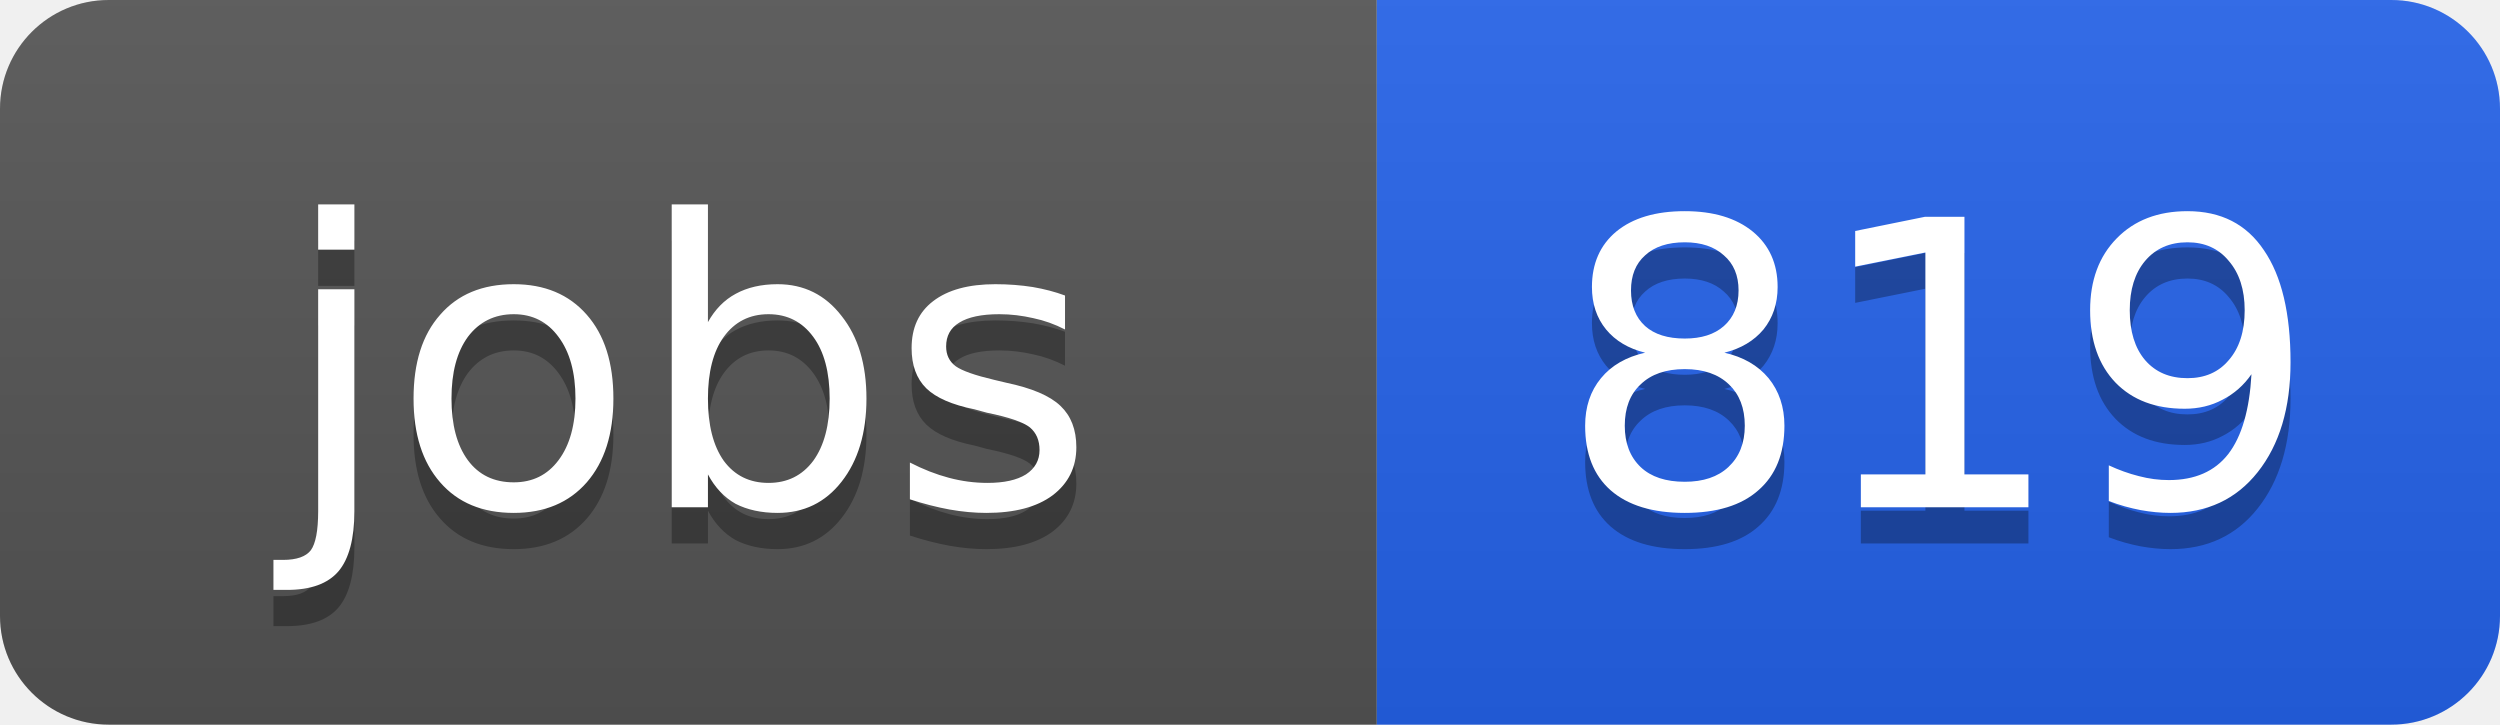
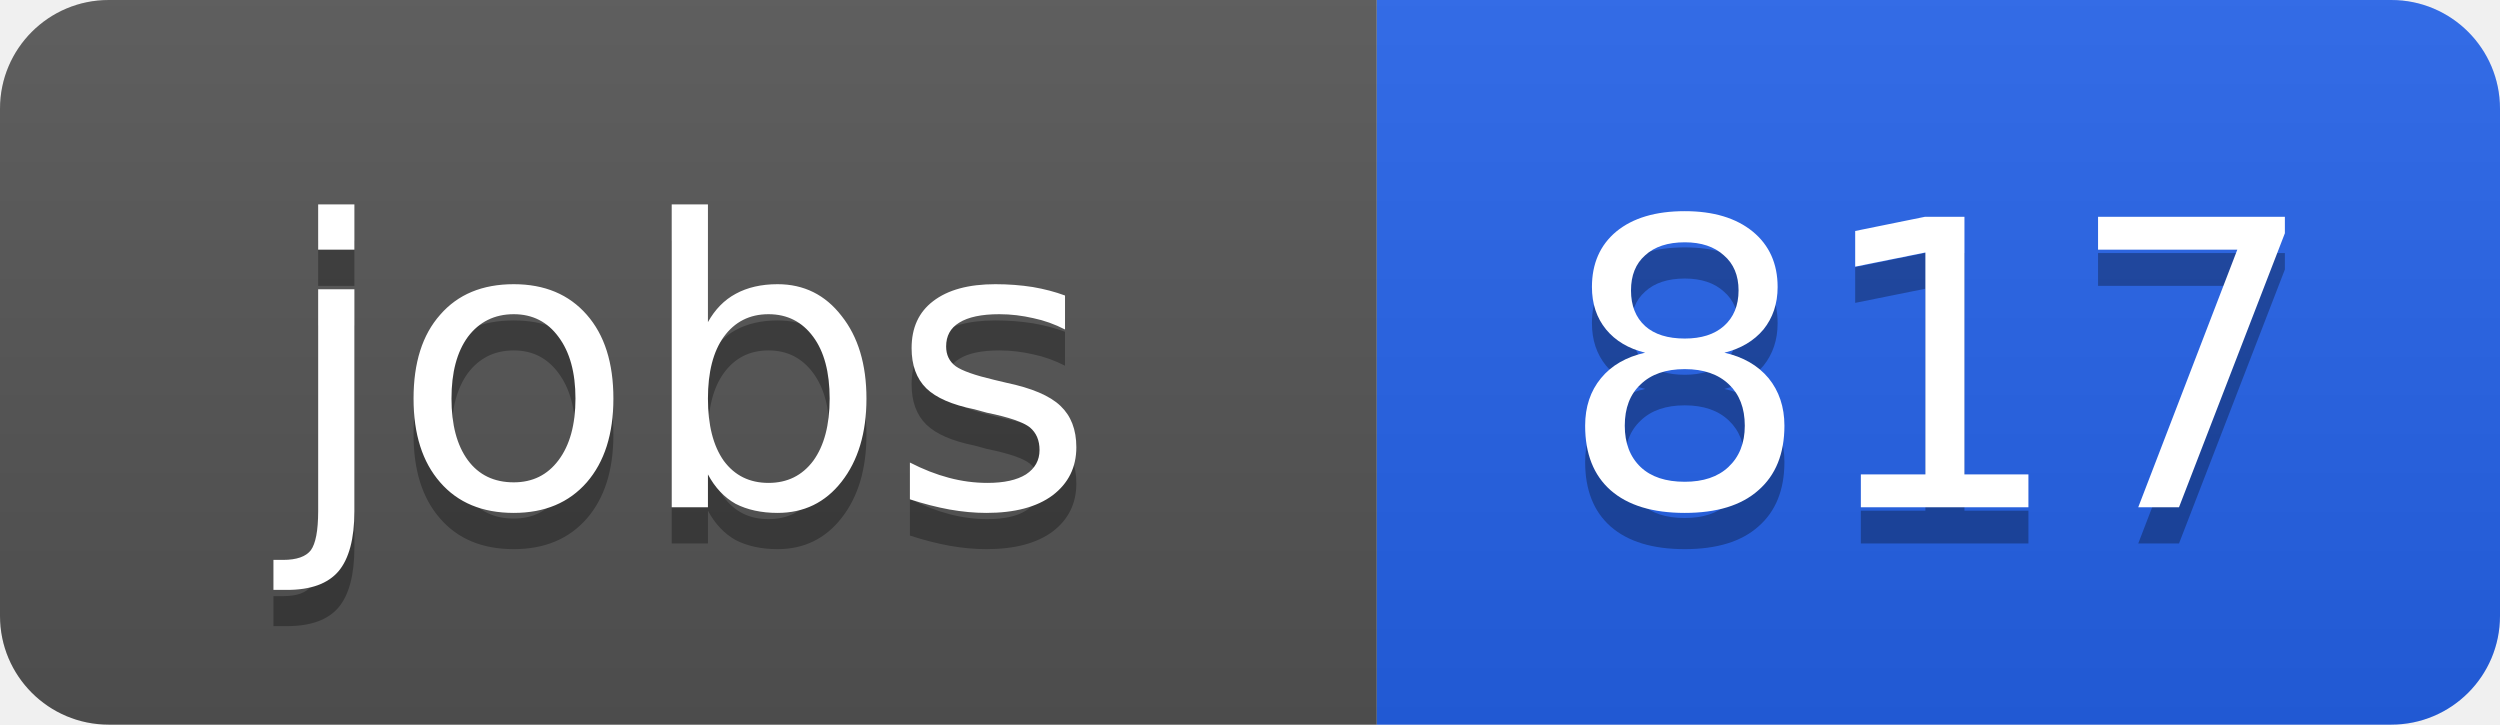
<svg xmlns="http://www.w3.org/2000/svg" width="69" height="20">
  <linearGradient id="b" x2="0" y2="100%">
    <stop offset="0" stop-color="#bbb" stop-opacity=".1" />
    <stop offset="1" stop-opacity=".1" />
  </linearGradient>
  <clipPath id="a">
    <rect width="69" height="20" rx="3" fill="#fff" />
  </clipPath>
  <g clip-path="url(#a)">
    <path fill="#555" d="M0 0h38v20H0z" />
    <path fill="#2563eb" d="M38 0h31v20H38z" />
    <path fill="url(#b)" d="M0 0h69v20H0z" />
  </g>
  <g fill="#fff" text-anchor="middle" font-family="DejaVu Sans,Verdana,Geneva,sans-serif" font-size="11">
    <text x="19" y="15" fill="#010101" fill-opacity=".3">jobs</text>
    <text x="19" y="14">jobs</text>
-     <text x="53.5" y="15" fill="#010101" fill-opacity=".3">819</text>
-     <text x="53.5" y="14">819</text>
+     <text x="53.5" y="15" fill="#010101" fill-opacity=".3">817</text>
+     <text x="53.5" y="14">817</text>
  </g>
</svg>
